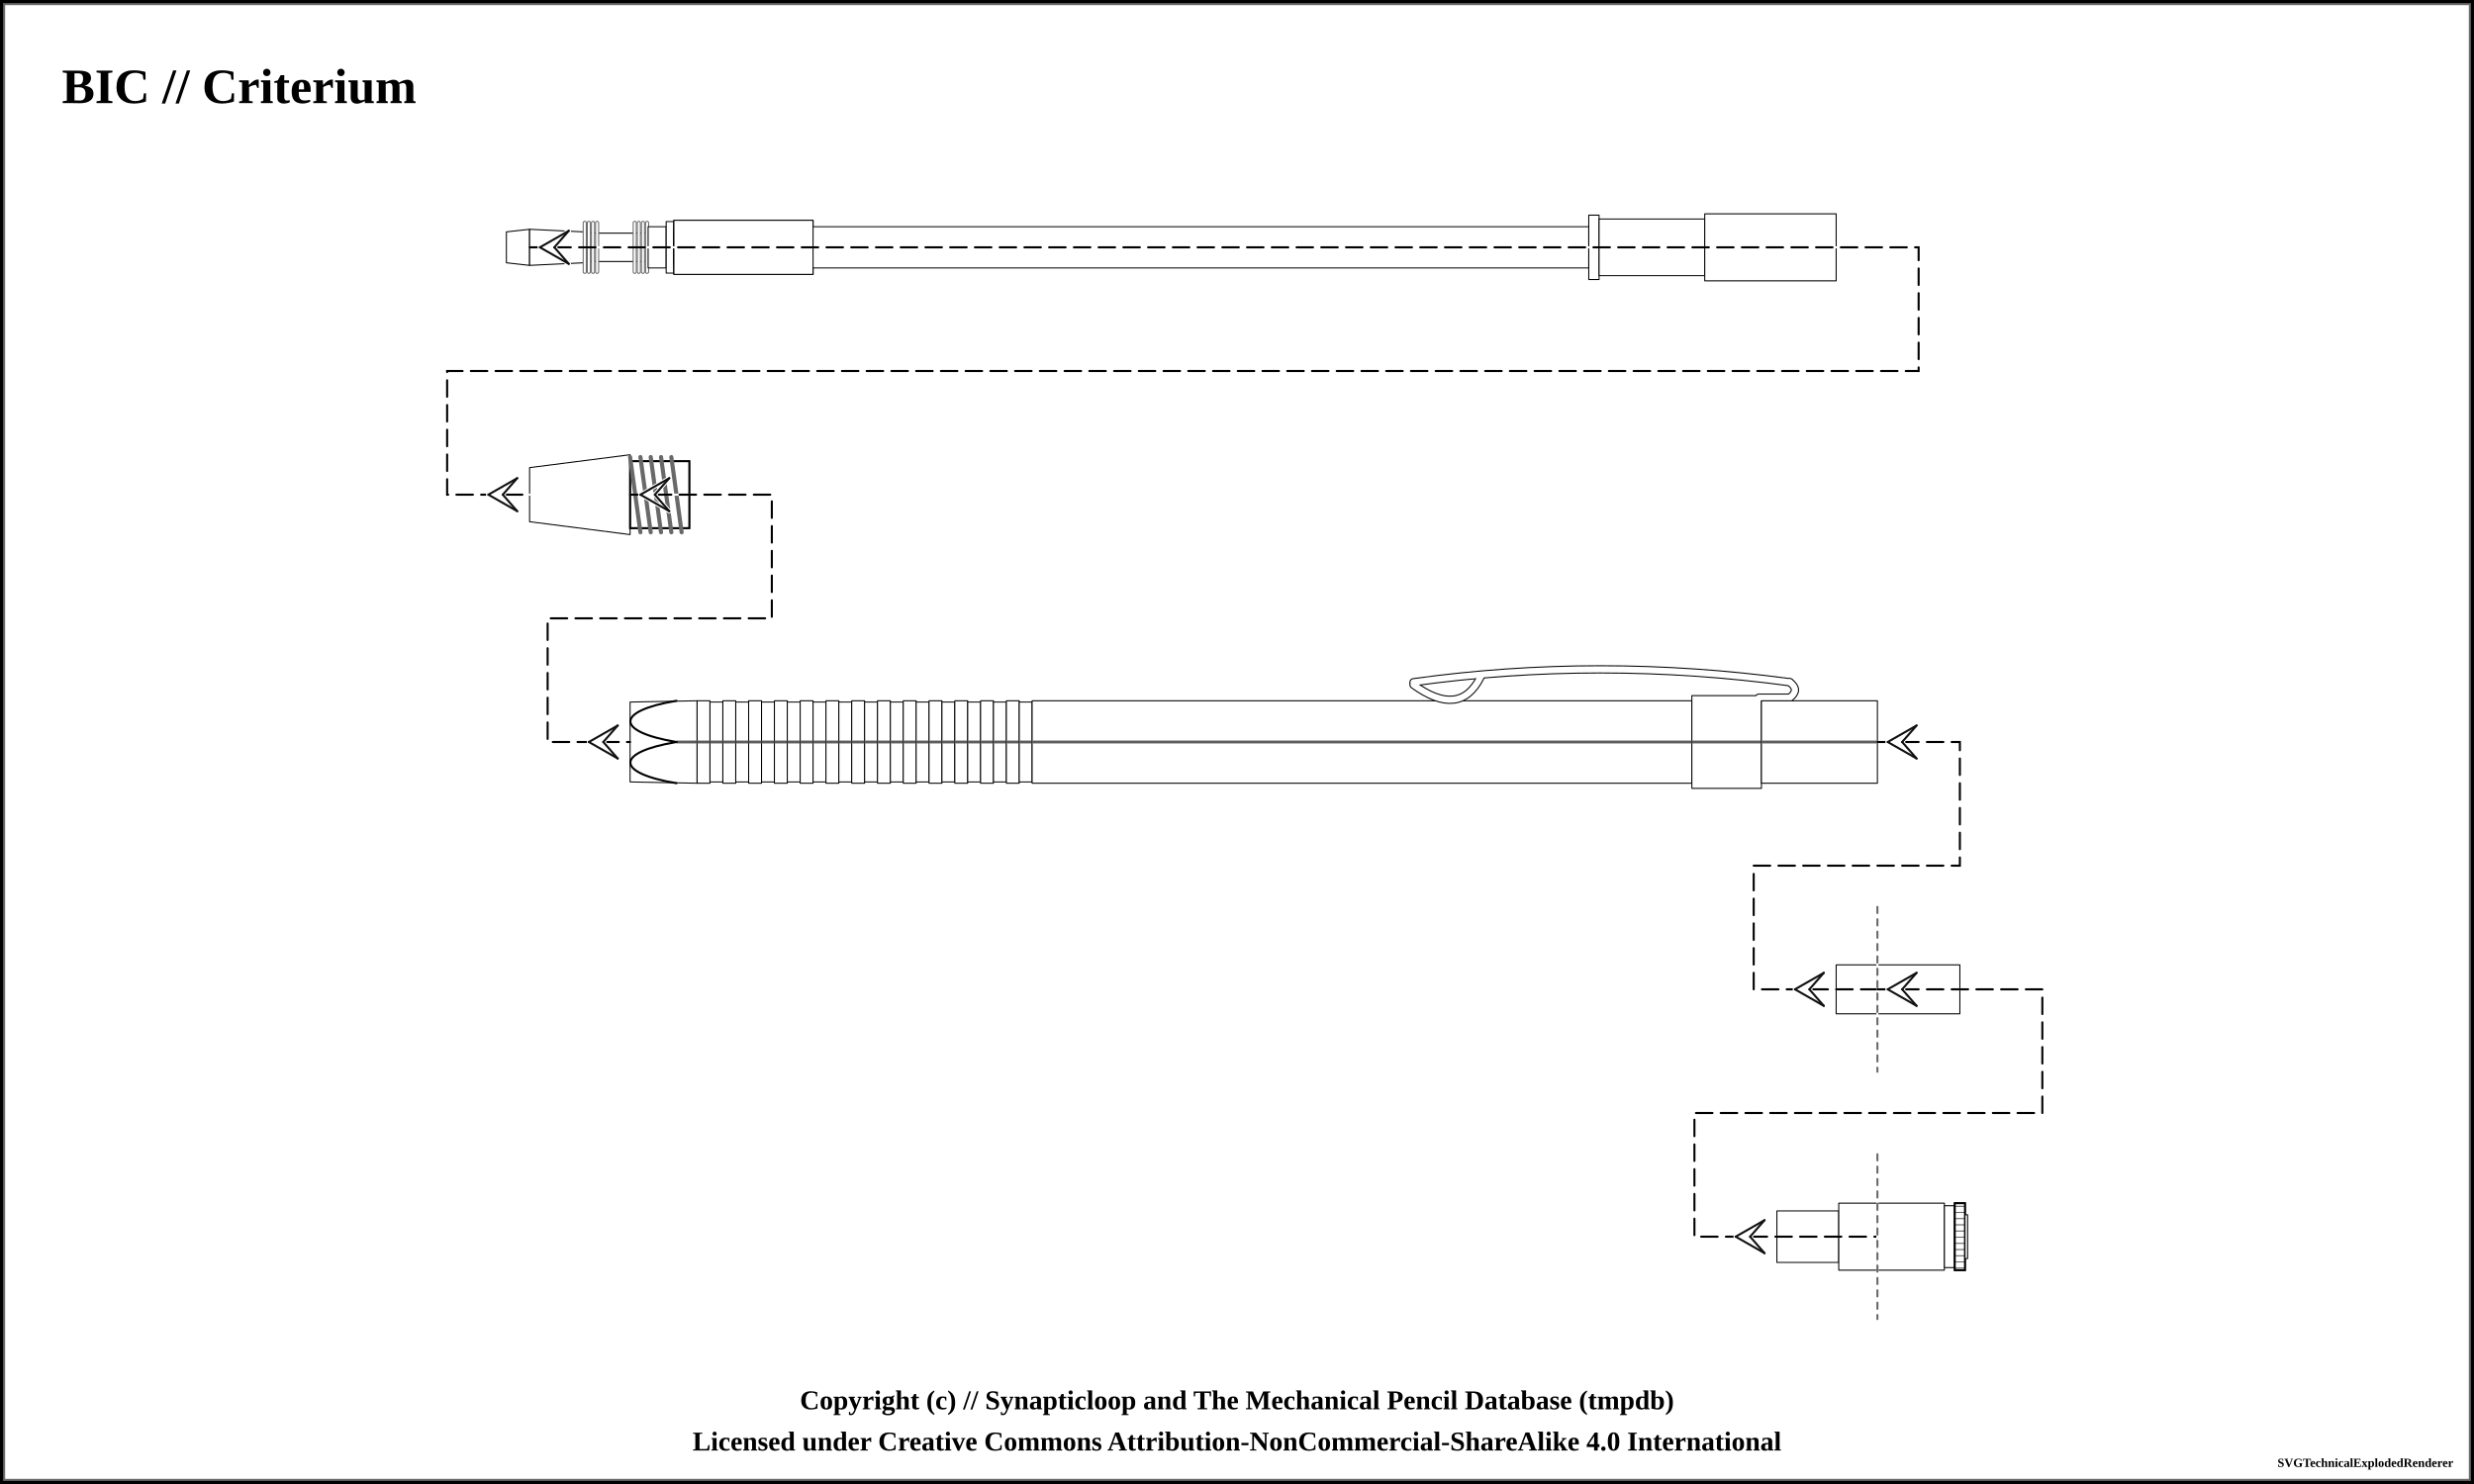
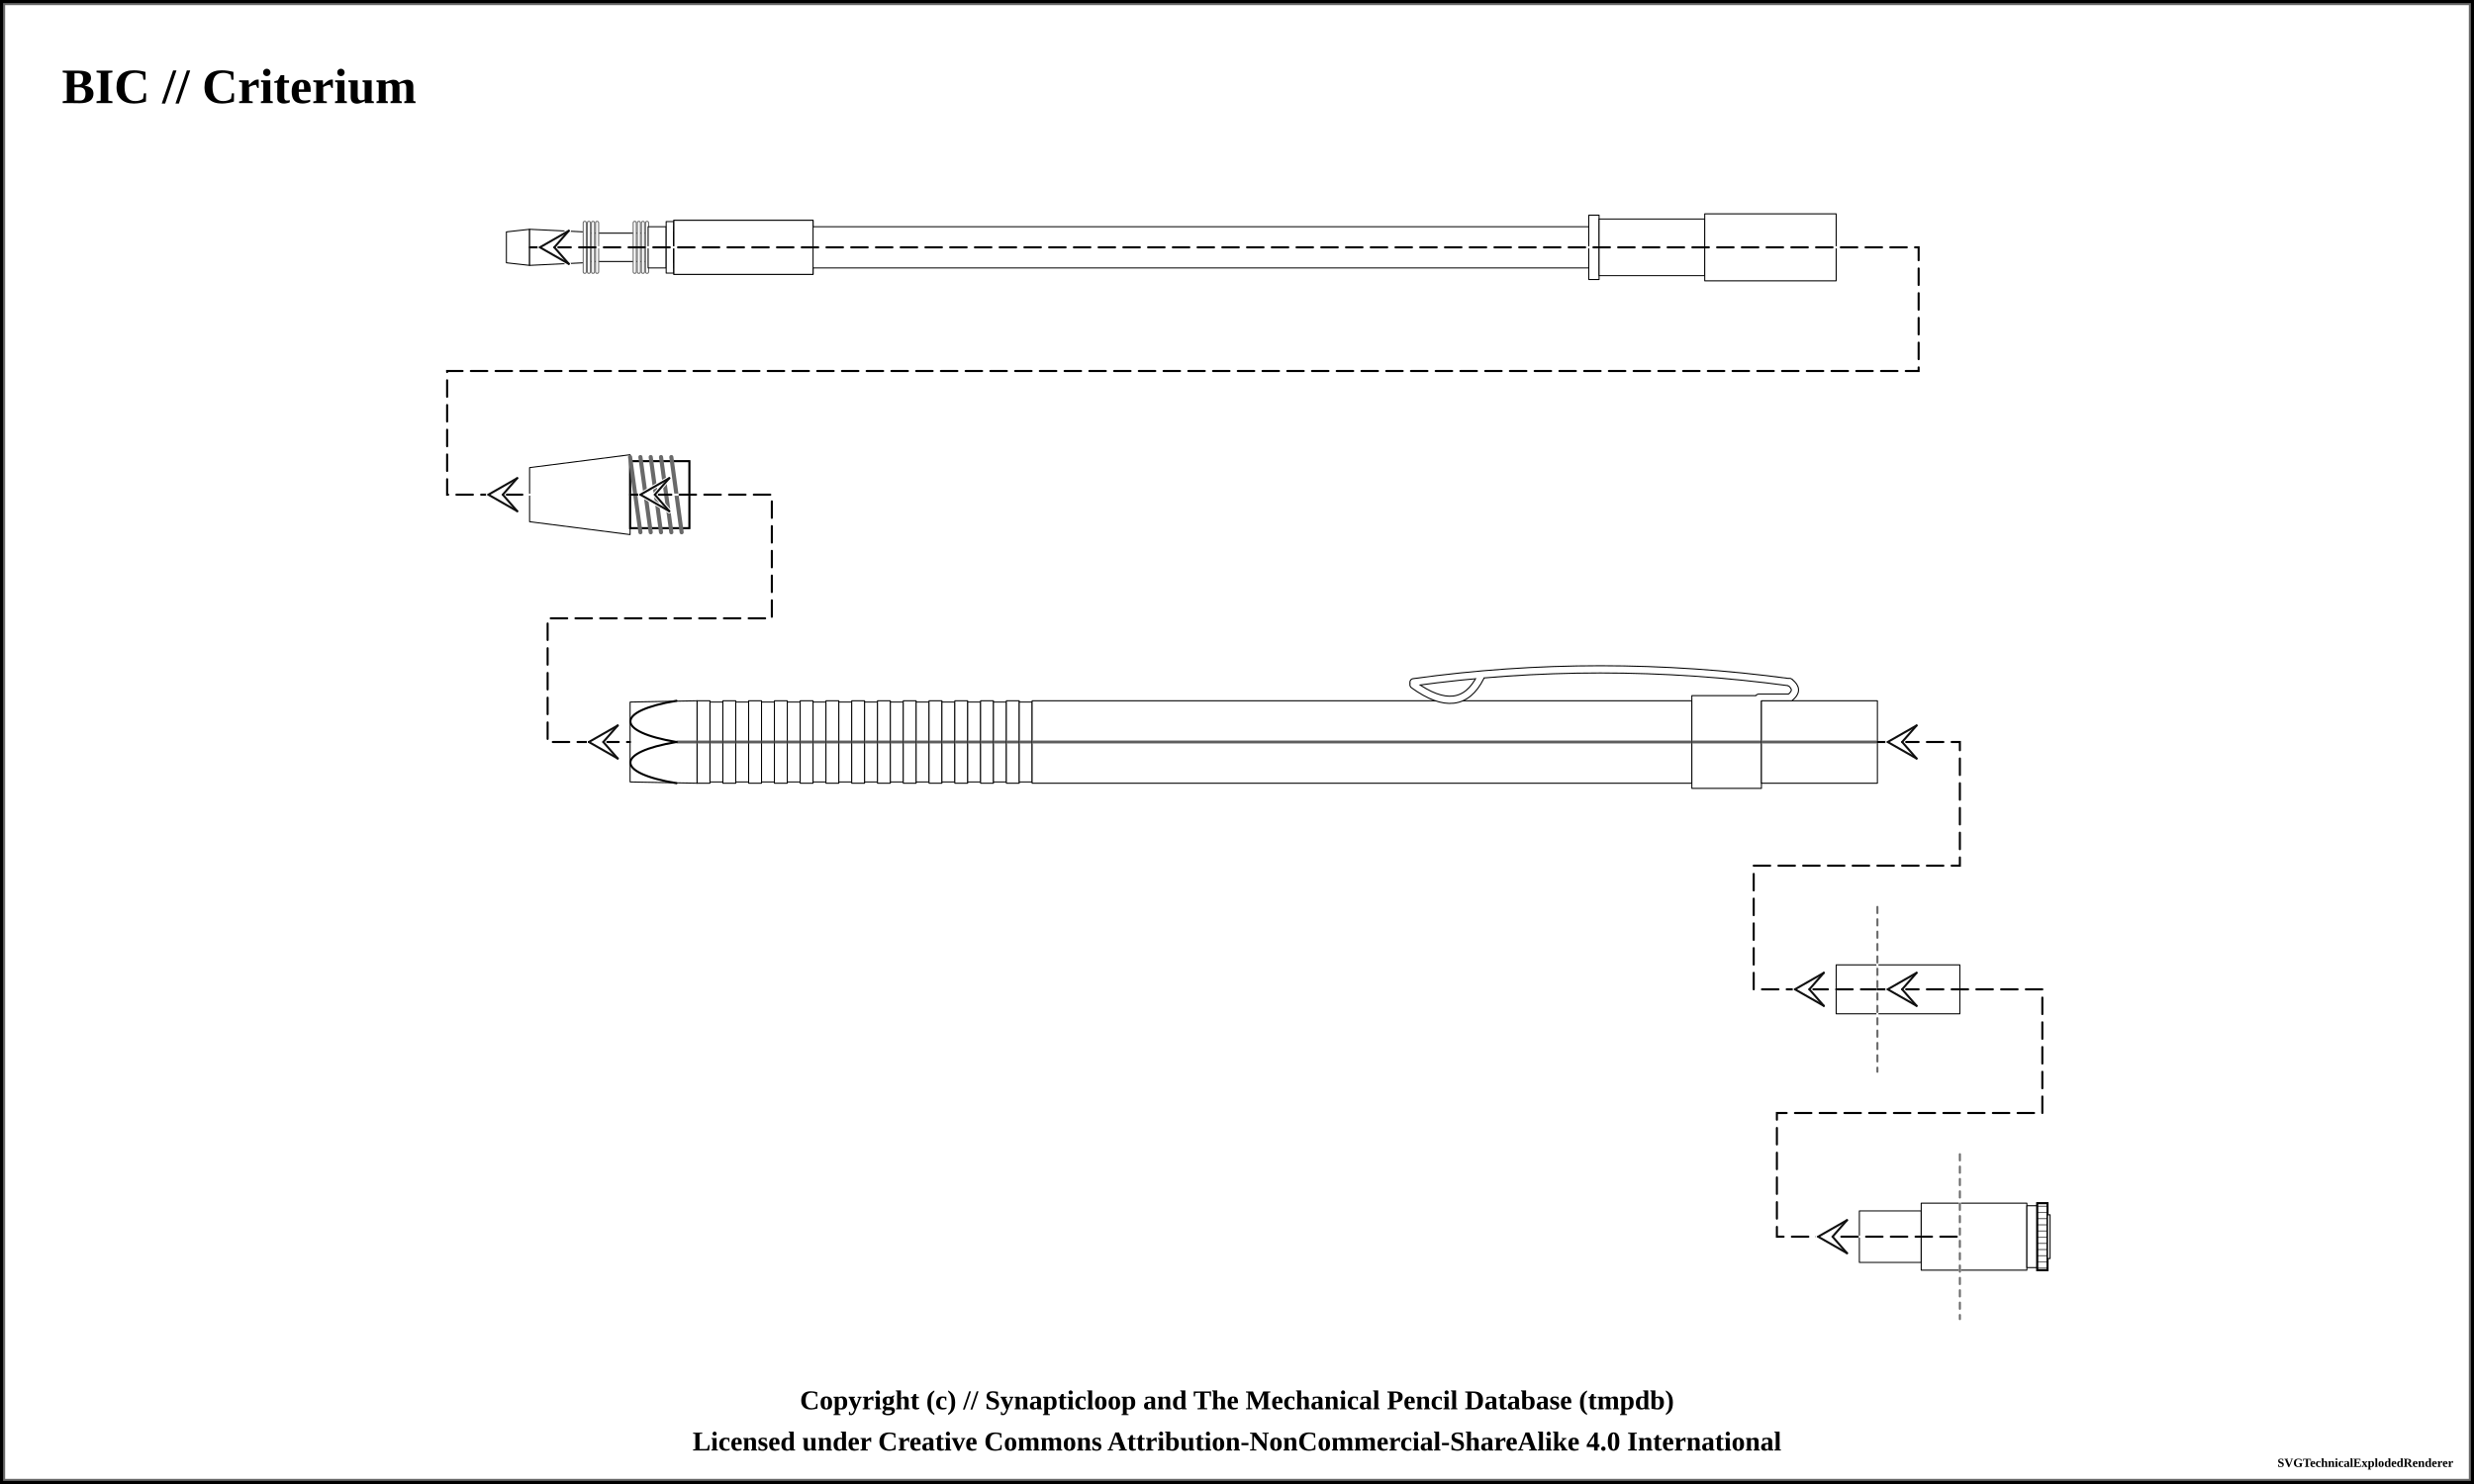
<svg xmlns="http://www.w3.org/2000/svg" width="1200" height="720">
  <pattern id="knurled-large" patternUnits="userSpaceOnUse" width="12" height="12">
    <path stroke="dimgray" stroke-linecap="round" stroke-width="1" d="M 6,6 L 12,12" />
    <path stroke="dimgray" stroke-linecap="round" stroke-width="1" d="M 6,6 L 0,12" />
    <path stroke="gray" stroke-linecap="round" stroke-width="1" d="M 6,6 L 12,0" />
    <path stroke="gray" stroke-linecap="round" stroke-width="1" d="M 6,6 L 0,0" />
  </pattern>
  <pattern id="knurled-small" patternUnits="userSpaceOnUse" width="4" height="4">
    <path stroke="dimgray" stroke-linecap="round" stroke-width="1" d="M 2,2 L 4,4" />
    <path stroke="dimgray" stroke-linecap="round" stroke-width="1" d="M 2,2 L 0,4" />
    <path stroke="gray" stroke-linecap="round" stroke-width="1" d="M 2,2 L 4,0" />
    <path stroke="gray" stroke-linecap="round" stroke-width="1" d="M 2,2 L 0,0" />
  </pattern>
  <pattern id="knurled" patternUnits="userSpaceOnUse" width="8" height="8">
    <path stroke="dimgray" stroke-linecap="round" stroke-width="1" d="M 4,4 L 8,8" />
    <path stroke="dimgray" stroke-linecap="round" stroke-width="1" d="M 4,4 L 0,8" />
    <path stroke="gray" stroke-linecap="round" stroke-width="1" d="M 4,4 L 8,0" />
    <path stroke="gray" stroke-linecap="round" stroke-width="1" d="M 4,4 L 0,0" />
  </pattern>
  <pattern id="lined" patternUnits="userSpaceOnUse" width="3" height="3">
    <path stroke="dimgray" stroke-linecap="round" stroke-width="1" d="M 0,0 L 3,0" />
  </pattern>
  <pattern id="ridged" patternUnits="userSpaceOnUse" width="3" height="3">
    <path stroke="dimgray" stroke-linecap="round" stroke-width="1" d="M 0,0 L 0,3" />
  </pattern>
  <pattern id="knurled" patternUnits="userSpaceOnUse" width="8" height="8">
    <path stroke="dimgray" stroke-linecap="round" stroke-width="1" d="M 4,4 L 8,8" />
    <path stroke="dimgray" stroke-linecap="round" stroke-width="1" d="M 4,4 L 0,8" />
    <path stroke="gray" stroke-linecap="round" stroke-width="1" d="M 4,4 L 8,0" />
    <path stroke="gray" stroke-linecap="round" stroke-width="1" d="M 4,4 L 0,0" />
  </pattern>
  <rect x="0" y="0" width="1200" height="720" fill="white" stroke="black" stroke-width="4" />
  <rect x="2" y="2" width="1196" height="716" fill="white" stroke="dimgray" stroke-width="1" />
  <g transform="rotate(0 0 0)">
    <text x="30" y="50" font-size="2.0em" font-weight="bold"> BIC // Criterium </text>
    <path d="M245.625 112.5 L256.875 111.25 L256.875 128.75 L245.625 127.5 Z" stroke-width="0.5" stroke="black" stroke-linejoin="round" fill="white" fill-opacity="1" />
    <path d="M256.875 111.25 L283.125 112.5 L283.125 127.5 L256.875 128.75 Z" stroke-width="0.5" stroke="black" stroke-linejoin="round" fill="white" fill-opacity="1" />
    <path d="M283.125 113.125 L314.375 113.125 L314.375 126.875 L283.125 126.875 Z" stroke-width="0.5" stroke="black" stroke-linejoin="round" fill="white" fill-opacity="1" />
    <rect x="288.125" y="108.125" width="21.25" height="23.75" stroke-width="0.0" stroke="black" fill="url(#spring)" />
    <line x1="283.625" y1="108.125" x2="283.625" y2="131.875" stroke="dimgray" stroke-linecap="round" stroke-width="2" />
    <line x1="283.625" y1="108.125" x2="283.625" y2="131.875" stroke="white" stroke-linecap="round" stroke-width="1" />
    <line x1="313.875" y1="108.125" x2="313.875" y2="131.875" stroke="dimgray" stroke-linecap="round" stroke-width="2" />
    <line x1="313.875" y1="108.125" x2="313.875" y2="131.875" stroke="white" stroke-linecap="round" stroke-width="1" />
    <line x1="285.625" y1="108.125" x2="285.625" y2="131.875" stroke="dimgray" stroke-linecap="round" stroke-width="2" />
    <line x1="285.625" y1="108.125" x2="285.625" y2="131.875" stroke="white" stroke-linecap="round" stroke-width="1" />
    <line x1="311.875" y1="108.125" x2="311.875" y2="131.875" stroke="dimgray" stroke-linecap="round" stroke-width="2" />
    <line x1="311.875" y1="108.125" x2="311.875" y2="131.875" stroke="white" stroke-linecap="round" stroke-width="1" />
    <line x1="287.625" y1="108.125" x2="287.625" y2="131.875" stroke="dimgray" stroke-linecap="round" stroke-width="2" />
    <line x1="287.625" y1="108.125" x2="287.625" y2="131.875" stroke="white" stroke-linecap="round" stroke-width="1" />
    <line x1="309.875" y1="108.125" x2="309.875" y2="131.875" stroke="dimgray" stroke-linecap="round" stroke-width="2" />
    <line x1="309.875" y1="108.125" x2="309.875" y2="131.875" stroke="white" stroke-linecap="round" stroke-width="1" />
    <line x1="289.625" y1="108.125" x2="289.625" y2="131.875" stroke="dimgray" stroke-linecap="round" stroke-width="2" />
    <line x1="289.625" y1="108.125" x2="289.625" y2="131.875" stroke="white" stroke-linecap="round" stroke-width="1" />
    <line x1="307.875" y1="108.125" x2="307.875" y2="131.875" stroke="dimgray" stroke-linecap="round" stroke-width="2" />
    <line x1="307.875" y1="108.125" x2="307.875" y2="131.875" stroke="white" stroke-linecap="round" stroke-width="1" />
    <path d="M314.375 110 L323.125 110 L323.125 130 L314.375 130 Z" stroke-width="0.5" stroke="black" stroke-linejoin="round" fill="white" fill-opacity="1" />
    <path d="M323.125 107.5 L326.875 107.5 L326.875 132.5 L323.125 132.5 Z" stroke-width="0.5" stroke="black" stroke-linejoin="round" fill="white" fill-opacity="1" />
    <path d="M326.875 112.5 L344.375 112.5 L344.375 127.5 L326.875 127.5 Z" stroke-width="0.5" stroke="black" stroke-linejoin="round" fill="white" fill-opacity="1" />
    <path d="M326.875 106.875 L394.375 106.875 L394.375 133.125 L326.875 133.125 Z" stroke-width="0.5" stroke="black" stroke-linejoin="round" fill="white" fill-opacity="1" />
    <path d="M326.875 112.5 L344.375 112.5 L344.375 127.5 L326.875 127.5 Z" stroke-width="0.5" stroke="black" stroke-linejoin="round" fill="white" fill-opacity="1" />
    <path d="M326.875 110 L770.625 110 L770.625 130 L326.875 130 Z" stroke-width="0.5" stroke="black" stroke-linejoin="round" fill="white" fill-opacity="1" />
    <path d="M326.875 106.875 L394.375 106.875 L394.375 133.125 L326.875 133.125 Z" stroke-width="0.5" stroke="black" stroke-linejoin="round" fill="white" fill-opacity="1" />
    <path d="M770.625 104.375 L775.625 104.375 L775.625 135.625 L770.625 135.625 Z" stroke-width="0.5" stroke="black" stroke-linejoin="round" fill="white" fill-opacity="1" />
    <path d="M775.625 106.25 L826.875 106.25 L826.875 133.75 L775.625 133.75 Z" stroke-width="0.5" stroke="black" stroke-linejoin="round" fill="white" fill-opacity="1" />
    <path d="M826.875 103.75 L890.625 103.75 L890.625 136.25 L826.875 136.25 Z" stroke-width="0.5" stroke="black" stroke-linejoin="round" fill="white" fill-opacity="1" />
    <path d="M256.875 226.875 L305.625 220.625 L305.625 259.375 L256.875 253.125 Z" stroke-width="0.5" stroke="black" stroke-linejoin="round" fill="white" fill-opacity="1" />
    <path d="M305.625 223.75 L334.375 223.75 L334.375 256.25 L305.625 256.25 Z" stroke-width="0.5" stroke="black" stroke-linejoin="round" fill="white" fill-opacity="1" />
    <path d="M305.625 223.75 L334.375 223.75 L334.375 256.25 L305.625 256.25 Z" stroke-width="1.0" stroke="black" fill="url(#threaded)" />
    <line x1="305.625" y1="221.75" x2="310.625" y2="258.25" stroke="dimgray" stroke-linecap="round" stroke-width="2" />
    <line x1="305.625" y1="221.75" x2="310.625" y2="258.25" stroke="[object Object]" stroke-linecap="round" stroke-width="1" />
    <line x1="310.625" y1="221.75" x2="315.625" y2="258.25" stroke="dimgray" stroke-linecap="round" stroke-width="2" />
    <line x1="310.625" y1="221.75" x2="315.625" y2="258.25" stroke="[object Object]" stroke-linecap="round" stroke-width="1" />
    <line x1="315.625" y1="221.75" x2="320.625" y2="258.25" stroke="dimgray" stroke-linecap="round" stroke-width="2" />
    <line x1="315.625" y1="221.75" x2="320.625" y2="258.25" stroke="[object Object]" stroke-linecap="round" stroke-width="1" />
    <line x1="320.625" y1="221.75" x2="325.625" y2="258.25" stroke="dimgray" stroke-linecap="round" stroke-width="2" />
    <line x1="320.625" y1="221.75" x2="325.625" y2="258.25" stroke="[object Object]" stroke-linecap="round" stroke-width="1" />
    <line x1="325.625" y1="221.75" x2="330.625" y2="258.25" stroke="dimgray" stroke-linecap="round" stroke-width="2" />
    <line x1="325.625" y1="221.75" x2="330.625" y2="258.25" stroke="[object Object]" stroke-linecap="round" stroke-width="1" />
    <path d="M305.625 340.625 L338.125 340 L338.125 380 L305.625 379.375 Z" stroke-width="0.5" stroke="black" stroke-linejoin="round" fill="white" fill-opacity="1" />
    <line x1="328.125" y1="360" x2="360.625" y2="360" stroke-width="1.5" stroke="gray" fill="gray" stroke-opacity="1.0" />
    <line x1="328.125" y1="360" x2="360.625" y2="360" stroke-width="0.5" stroke="black" fill="none" stroke-opacity="0.5" />
    <path d="M 328.125 340 C 298.312 345, 298.312 355, 328.125 360" stroke-width="1.0" stroke="black" stroke-linecap="round" fill-opacity="1" fill="none" />
    <path d="M 328.125 380 C 298.312 375, 298.312 365, 328.125 360" stroke-width="1.0" stroke="black" stroke-linecap="round" fill-opacity="1" fill="none" />
    <path d="M338.125 340 L344.375 340 L344.375 380 L338.125 380 Z" stroke-width="0.5" stroke="black" stroke-linejoin="round" fill="white" fill-opacity="1" />
    <line x1="338.125" y1="360" x2="344.375" y2="360" stroke-width="1.5" stroke="gray" fill="gray" stroke-opacity="1.0" />
    <line x1="338.125" y1="360" x2="344.375" y2="360" stroke-width="0.5" stroke="black" fill="none" stroke-opacity="0.5" />
    <path d="M344.375 340.625 L350.625 340.625 L350.625 379.375 L344.375 379.375 Z" stroke-width="0.5" stroke="black" stroke-linejoin="round" fill="white" fill-opacity="1" />
    <line x1="344.375" y1="360" x2="350.625" y2="360" stroke-width="1.5" stroke="gray" fill="gray" stroke-opacity="1.0" />
    <line x1="344.375" y1="360" x2="350.625" y2="360" stroke-width="0.5" stroke="black" fill="none" stroke-opacity="0.5" />
    <path d="M350.625 340 L356.875 340 L356.875 380 L350.625 380 Z" stroke-width="0.5" stroke="black" stroke-linejoin="round" fill="white" fill-opacity="1" />
    <line x1="350.625" y1="360" x2="356.875" y2="360" stroke-width="1.5" stroke="gray" fill="gray" stroke-opacity="1.0" />
    <line x1="350.625" y1="360" x2="356.875" y2="360" stroke-width="0.5" stroke="black" fill="none" stroke-opacity="0.5" />
    <path d="M356.875 340.625 L363.125 340.625 L363.125 379.375 L356.875 379.375 Z" stroke-width="0.5" stroke="black" stroke-linejoin="round" fill="white" fill-opacity="1" />
    <line x1="356.875" y1="360" x2="363.125" y2="360" stroke-width="1.5" stroke="gray" fill="gray" stroke-opacity="1.0" />
    <line x1="356.875" y1="360" x2="363.125" y2="360" stroke-width="0.5" stroke="black" fill="none" stroke-opacity="0.5" />
    <path d="M363.125 340 L369.375 340 L369.375 380 L363.125 380 Z" stroke-width="0.5" stroke="black" stroke-linejoin="round" fill="white" fill-opacity="1" />
    <line x1="363.125" y1="360" x2="369.375" y2="360" stroke-width="1.5" stroke="gray" fill="gray" stroke-opacity="1.0" />
    <line x1="363.125" y1="360" x2="369.375" y2="360" stroke-width="0.5" stroke="black" fill="none" stroke-opacity="0.5" />
    <path d="M369.375 340.625 L375.625 340.625 L375.625 379.375 L369.375 379.375 Z" stroke-width="0.5" stroke="black" stroke-linejoin="round" fill="white" fill-opacity="1" />
    <line x1="369.375" y1="360" x2="375.625" y2="360" stroke-width="1.5" stroke="gray" fill="gray" stroke-opacity="1.0" />
    <line x1="369.375" y1="360" x2="375.625" y2="360" stroke-width="0.5" stroke="black" fill="none" stroke-opacity="0.5" />
    <path d="M375.625 340 L381.875 340 L381.875 380 L375.625 380 Z" stroke-width="0.5" stroke="black" stroke-linejoin="round" fill="white" fill-opacity="1" />
    <line x1="375.625" y1="360" x2="381.875" y2="360" stroke-width="1.5" stroke="gray" fill="gray" stroke-opacity="1.0" />
    <line x1="375.625" y1="360" x2="381.875" y2="360" stroke-width="0.5" stroke="black" fill="none" stroke-opacity="0.5" />
    <path d="M381.875 340.625 L388.125 340.625 L388.125 379.375 L381.875 379.375 Z" stroke-width="0.5" stroke="black" stroke-linejoin="round" fill="white" fill-opacity="1" />
    <line x1="381.875" y1="360" x2="388.125" y2="360" stroke-width="1.5" stroke="gray" fill="gray" stroke-opacity="1.0" />
    <line x1="381.875" y1="360" x2="388.125" y2="360" stroke-width="0.5" stroke="black" fill="none" stroke-opacity="0.5" />
    <path d="M388.125 340 L394.375 340 L394.375 380 L388.125 380 Z" stroke-width="0.5" stroke="black" stroke-linejoin="round" fill="white" fill-opacity="1" />
    <line x1="388.125" y1="360" x2="394.375" y2="360" stroke-width="1.5" stroke="gray" fill="gray" stroke-opacity="1.0" />
    <line x1="388.125" y1="360" x2="394.375" y2="360" stroke-width="0.5" stroke="black" fill="none" stroke-opacity="0.5" />
    <path d="M394.375 340.625 L400.625 340.625 L400.625 379.375 L394.375 379.375 Z" stroke-width="0.5" stroke="black" stroke-linejoin="round" fill="white" fill-opacity="1" />
    <line x1="394.375" y1="360" x2="400.625" y2="360" stroke-width="1.5" stroke="gray" fill="gray" stroke-opacity="1.0" />
    <line x1="394.375" y1="360" x2="400.625" y2="360" stroke-width="0.5" stroke="black" fill="none" stroke-opacity="0.5" />
    <path d="M400.625 340 L406.875 340 L406.875 380 L400.625 380 Z" stroke-width="0.5" stroke="black" stroke-linejoin="round" fill="white" fill-opacity="1" />
    <line x1="400.625" y1="360" x2="406.875" y2="360" stroke-width="1.5" stroke="gray" fill="gray" stroke-opacity="1.0" />
    <line x1="400.625" y1="360" x2="406.875" y2="360" stroke-width="0.5" stroke="black" fill="none" stroke-opacity="0.5" />
    <path d="M406.875 340.625 L413.125 340.625 L413.125 379.375 L406.875 379.375 Z" stroke-width="0.5" stroke="black" stroke-linejoin="round" fill="white" fill-opacity="1" />
    <line x1="406.875" y1="360" x2="413.125" y2="360" stroke-width="1.5" stroke="gray" fill="gray" stroke-opacity="1.0" />
    <line x1="406.875" y1="360" x2="413.125" y2="360" stroke-width="0.5" stroke="black" fill="none" stroke-opacity="0.5" />
    <path d="M413.125 340 L419.375 340 L419.375 380 L413.125 380 Z" stroke-width="0.5" stroke="black" stroke-linejoin="round" fill="white" fill-opacity="1" />
    <line x1="413.125" y1="360" x2="419.375" y2="360" stroke-width="1.5" stroke="gray" fill="gray" stroke-opacity="1.0" />
    <line x1="413.125" y1="360" x2="419.375" y2="360" stroke-width="0.5" stroke="black" fill="none" stroke-opacity="0.5" />
    <path d="M419.375 340.625 L425.625 340.625 L425.625 379.375 L419.375 379.375 Z" stroke-width="0.5" stroke="black" stroke-linejoin="round" fill="white" fill-opacity="1" />
    <line x1="419.375" y1="360" x2="425.625" y2="360" stroke-width="1.5" stroke="gray" fill="gray" stroke-opacity="1.0" />
    <line x1="419.375" y1="360" x2="425.625" y2="360" stroke-width="0.5" stroke="black" fill="none" stroke-opacity="0.5" />
    <path d="M425.625 340 L431.875 340 L431.875 380 L425.625 380 Z" stroke-width="0.5" stroke="black" stroke-linejoin="round" fill="white" fill-opacity="1" />
    <line x1="425.625" y1="360" x2="431.875" y2="360" stroke-width="1.5" stroke="gray" fill="gray" stroke-opacity="1.0" />
    <line x1="425.625" y1="360" x2="431.875" y2="360" stroke-width="0.5" stroke="black" fill="none" stroke-opacity="0.5" />
    <path d="M431.875 340.625 L438.125 340.625 L438.125 379.375 L431.875 379.375 Z" stroke-width="0.5" stroke="black" stroke-linejoin="round" fill="white" fill-opacity="1" />
    <line x1="431.875" y1="360" x2="438.125" y2="360" stroke-width="1.5" stroke="gray" fill="gray" stroke-opacity="1.0" />
    <line x1="431.875" y1="360" x2="438.125" y2="360" stroke-width="0.5" stroke="black" fill="none" stroke-opacity="0.5" />
    <path d="M438.125 340 L444.375 340 L444.375 380 L438.125 380 Z" stroke-width="0.5" stroke="black" stroke-linejoin="round" fill="white" fill-opacity="1" />
    <line x1="438.125" y1="360" x2="444.375" y2="360" stroke-width="1.5" stroke="gray" fill="gray" stroke-opacity="1.0" />
    <line x1="438.125" y1="360" x2="444.375" y2="360" stroke-width="0.5" stroke="black" fill="none" stroke-opacity="0.5" />
    <path d="M444.375 340.625 L450.625 340.625 L450.625 379.375 L444.375 379.375 Z" stroke-width="0.5" stroke="black" stroke-linejoin="round" fill="white" fill-opacity="1" />
    <line x1="444.375" y1="360" x2="450.625" y2="360" stroke-width="1.5" stroke="gray" fill="gray" stroke-opacity="1.0" />
    <line x1="444.375" y1="360" x2="450.625" y2="360" stroke-width="0.5" stroke="black" fill="none" stroke-opacity="0.5" />
    <path d="M450.625 340 L456.875 340 L456.875 380 L450.625 380 Z" stroke-width="0.5" stroke="black" stroke-linejoin="round" fill="white" fill-opacity="1" />
    <line x1="450.625" y1="360" x2="456.875" y2="360" stroke-width="1.5" stroke="gray" fill="gray" stroke-opacity="1.0" />
    <line x1="450.625" y1="360" x2="456.875" y2="360" stroke-width="0.5" stroke="black" fill="none" stroke-opacity="0.5" />
    <path d="M456.875 340.625 L463.125 340.625 L463.125 379.375 L456.875 379.375 Z" stroke-width="0.5" stroke="black" stroke-linejoin="round" fill="white" fill-opacity="1" />
    <line x1="456.875" y1="360" x2="463.125" y2="360" stroke-width="1.5" stroke="gray" fill="gray" stroke-opacity="1.0" />
    <line x1="456.875" y1="360" x2="463.125" y2="360" stroke-width="0.5" stroke="black" fill="none" stroke-opacity="0.5" />
    <path d="M463.125 340 L469.375 340 L469.375 380 L463.125 380 Z" stroke-width="0.5" stroke="black" stroke-linejoin="round" fill="white" fill-opacity="1" />
    <line x1="463.125" y1="360" x2="469.375" y2="360" stroke-width="1.5" stroke="gray" fill="gray" stroke-opacity="1.0" />
    <line x1="463.125" y1="360" x2="469.375" y2="360" stroke-width="0.5" stroke="black" fill="none" stroke-opacity="0.5" />
    <path d="M469.375 340.625 L475.625 340.625 L475.625 379.375 L469.375 379.375 Z" stroke-width="0.5" stroke="black" stroke-linejoin="round" fill="white" fill-opacity="1" />
    <line x1="469.375" y1="360" x2="475.625" y2="360" stroke-width="1.5" stroke="gray" fill="gray" stroke-opacity="1.0" />
    <line x1="469.375" y1="360" x2="475.625" y2="360" stroke-width="0.5" stroke="black" fill="none" stroke-opacity="0.5" />
    <path d="M475.625 340 L481.875 340 L481.875 380 L475.625 380 Z" stroke-width="0.5" stroke="black" stroke-linejoin="round" fill="white" fill-opacity="1" />
    <line x1="475.625" y1="360" x2="481.875" y2="360" stroke-width="1.5" stroke="gray" fill="gray" stroke-opacity="1.0" />
    <line x1="475.625" y1="360" x2="481.875" y2="360" stroke-width="0.5" stroke="black" fill="none" stroke-opacity="0.5" />
    <path d="M481.875 340.625 L488.125 340.625 L488.125 379.375 L481.875 379.375 Z" stroke-width="0.5" stroke="black" stroke-linejoin="round" fill="white" fill-opacity="1" />
    <line x1="481.875" y1="360" x2="488.125" y2="360" stroke-width="1.5" stroke="gray" fill="gray" stroke-opacity="1.0" />
    <line x1="481.875" y1="360" x2="488.125" y2="360" stroke-width="0.5" stroke="black" fill="none" stroke-opacity="0.5" />
    <path d="M488.125 340 L494.375 340 L494.375 380 L488.125 380 Z" stroke-width="0.5" stroke="black" stroke-linejoin="round" fill="white" fill-opacity="1" />
    <line x1="488.125" y1="360" x2="494.375" y2="360" stroke-width="1.5" stroke="gray" fill="gray" stroke-opacity="1.0" />
    <line x1="488.125" y1="360" x2="494.375" y2="360" stroke-width="0.5" stroke="black" fill="none" stroke-opacity="0.5" />
    <path d="M494.375 340.625 L500.625 340.625 L500.625 379.375 L494.375 379.375 Z" stroke-width="0.5" stroke="black" stroke-linejoin="round" fill="white" fill-opacity="1" />
    <line x1="494.375" y1="360" x2="500.625" y2="360" stroke-width="1.5" stroke="gray" fill="gray" stroke-opacity="1.0" />
    <line x1="494.375" y1="360" x2="500.625" y2="360" stroke-width="0.5" stroke="black" fill="none" stroke-opacity="0.5" />
    <path d="M500.625 340 L820.625 340 L820.625 380 L500.625 380 Z" stroke-width="0.5" stroke="black" stroke-linejoin="round" fill="white" fill-opacity="1" />
    <line x1="500.625" y1="360" x2="820.625" y2="360" stroke-width="1.5" stroke="gray" fill="gray" stroke-opacity="1.0" />
    <line x1="500.625" y1="360" x2="820.625" y2="360" stroke-width="0.5" stroke="black" fill="none" stroke-opacity="0.5" />
    <path d="M685.625 332.25 Q708.125 348.5 718.125 328.5" stroke-width="4" stroke="black" fill="none" stroke-linecap="round" />
    <path d="M685.625 331 Q775.625 318.5 868.125 331" stroke-width="4" stroke="black" fill="none" stroke-linecap="round" />
    <path d="M868.125 331 Q873.125 334.75 868.125 338.5" stroke-width="4" stroke="black" fill="none" stroke-linecap="round" />
    <line x1="868.125" y1="338.5" x2="853.125" y2="338.5" stroke-width="4" stroke="black" fill="dimgray" stroke-linecap="round" />
    <path d="M820.625 337.5 L854.375 337.5 L854.375 382.5 L820.625 382.5 Z" stroke-width="0.5" stroke="black" stroke-linejoin="round" fill="white" fill-opacity="1" />
    <line x1="820.625" y1="360" x2="854.375" y2="360" stroke-width="1.5" stroke="gray" fill="gray" stroke-opacity="1.0" />
    <line x1="820.625" y1="360" x2="854.375" y2="360" stroke-width="0.5" stroke="black" fill="none" stroke-opacity="0.5" />
    <path d="M685.625 332.25 Q708.125 348.5 718.125 328.5" stroke-width="3" stroke="white" fill="none" stroke-linecap="round" />
    <path d="M685.625 331 Q775.625 318.5 868.125 331" stroke-width="3" stroke="white" fill="none" stroke-linecap="round" />
    <path d="M868.125 331 Q873.125 334.75 868.125 338.5" stroke-width="3" stroke="white" fill="none" stroke-linecap="round" />
    <line x1="868.125" y1="338.5" x2="853.125" y2="338.5" stroke-width="3" stroke="white" fill="white" stroke-linecap="round" />
    <path d="M854.375 340 L910.625 340 L910.625 380 L854.375 380 Z" stroke-width="0.5" stroke="black" stroke-linejoin="round" fill="white" fill-opacity="1" />
    <line x1="854.375" y1="360" x2="910.625" y2="360" stroke-width="1.5" stroke="gray" fill="gray" stroke-opacity="1.0" />
    <line x1="854.375" y1="360" x2="910.625" y2="360" stroke-width="0.5" stroke="black" fill="none" stroke-opacity="0.5" />
    <path d="M890.625 468.125 L910.625 468.125 L910.625 491.875 L890.625 491.875 Z" stroke-width="0.5" stroke="black" stroke-linejoin="round" fill="white" fill-opacity="1" />
    <path d="M910.625 468.125 L950.625 468.125 L950.625 491.875 L910.625 491.875 Z" stroke-width="0.5" stroke="black" stroke-linejoin="round" fill="white" fill-opacity="1" />
-     <path d="M861.875 587.5 L891.875 587.5 L891.875 612.5 L861.875 612.5 Z" stroke-width="0.5" stroke="black" stroke-linejoin="round" fill="white" fill-opacity="1" />
-     <path d="M891.875 583.75 L910.625 583.75 L910.625 616.25 L891.875 616.25 Z" stroke-width="0.5" stroke="black" stroke-linejoin="round" fill="white" fill-opacity="1" />
-     <path d="M910.625 583.75 L943.125 583.75 L943.125 616.25 L910.625 616.25 Z" stroke-width="0.5" stroke="black" stroke-linejoin="round" fill="white" fill-opacity="1" />
-     <path d="M943.125 585 L948.125 585 L948.125 615 L943.125 615 Z" stroke-width="0.5" stroke="black" stroke-linejoin="round" fill="white" fill-opacity="1" />
-     <path d="M948.125 583.75 L953.125 583.75 L953.125 616.25 L948.125 616.25 Z" stroke-width="0.5" stroke="black" stroke-linejoin="round" fill="white" fill-opacity="1" />
-     <path d="M948.125 583.75 L953.125 583.75 L953.125 616.25 L948.125 616.25 Z" stroke-width="1.0" stroke="black" fill="url(#lined)" />
-     <path d="M953.125 589.375 L954.375 589.375 L954.375 610.625 L953.125 610.625 Z" stroke-width="0.5" stroke="black" stroke-linejoin="round" fill="white" fill-opacity="1" />
+     <path d="M901.875 587.5 L931.875 587.5 L931.875 612.5 L901.875 612.5 Z" stroke-width="0.5" stroke="black" stroke-linejoin="round" fill="white" fill-opacity="1" />
+     <path d="M931.875 583.75 L950.625 583.75 L950.625 616.25 L931.875 616.25 Z" stroke-width="0.5" stroke="black" stroke-linejoin="round" fill="white" fill-opacity="1" />
+     <path d="M950.625 583.75 L983.125 583.75 L983.125 616.25 L950.625 616.25 Z" stroke-width="0.5" stroke="black" stroke-linejoin="round" fill="white" fill-opacity="1" />
+     <path d="M983.125 585 L988.125 585 L988.125 615 L983.125 615 Z" stroke-width="0.5" stroke="black" stroke-linejoin="round" fill="white" fill-opacity="1" />
+     <path d="M988.125 583.75 L993.125 583.75 L993.125 616.25 L988.125 616.25 Z" stroke-width="0.5" stroke="black" stroke-linejoin="round" fill="white" fill-opacity="1" />
+     <path d="M988.125 583.75 L993.125 583.75 L993.125 616.25 L988.125 616.25 Z" stroke-width="1.0" stroke="black" fill="url(#lined)" />
+     <path d="M993.125 589.375 L994.375 589.375 L994.375 610.625 L993.125 610.625 Z" stroke-width="0.5" stroke="black" stroke-linejoin="round" fill="white" fill-opacity="1" />
    <path d="M 256.875 120 L 930.625 120 L 930.625 180 L 216.875 180 L 216.875 240 L 256.875 240 " fill="none" stroke="white" stroke-width="1" stroke-linecap="round" />
    <path d="M 256.875 120 L 930.625 120 L 930.625 180 L 216.875 180 L 216.875 240 L 256.875 240 " fill="none" stroke="black" stroke-width="1" stroke-dasharray="8,4" stroke-linecap="round" />
    <line x1="261.875" y1="120" x2="268.875" y2="120" stroke-linecap="round" stroke="#ffffff" stroke-width="2.0" />
    <line x1="261.875" y1="120" x2="275.875" y2="112" stroke-linecap="round" stroke="#ffffff" stroke-width="2.0" />
    <line x1="275.875" y1="112" x2="268.875" y2="120" stroke-linecap="round" stroke="#ffffff" stroke-width="2.0" />
    <line x1="261.875" y1="120" x2="275.875" y2="128" stroke-linecap="round" stroke="#ffffff" stroke-width="2.0" />
    <line x1="275.875" y1="128" x2="268.875" y2="120" stroke-linecap="round" stroke="#ffffff" stroke-width="2.0" />
    <line x1="261.875" y1="120" x2="275.875" y2="112" stroke-linecap="round" stroke="#0f0f0f" stroke-width="1.0" />
    <line x1="275.875" y1="112" x2="268.875" y2="120" stroke-linecap="round" stroke="#0f0f0f" stroke-width="1.0" />
    <line x1="261.875" y1="120" x2="275.875" y2="128" stroke-linecap="round" stroke="#0f0f0f" stroke-width="1.0" />
    <line x1="275.875" y1="128" x2="268.875" y2="120" stroke-linecap="round" stroke="#0f0f0f" stroke-width="1.0" />
    <line x1="236.875" y1="240" x2="243.875" y2="240" stroke-linecap="round" stroke="#ffffff" stroke-width="2.0" />
    <line x1="236.875" y1="240" x2="250.875" y2="232" stroke-linecap="round" stroke="#ffffff" stroke-width="2.0" />
    <line x1="250.875" y1="232" x2="243.875" y2="240" stroke-linecap="round" stroke="#ffffff" stroke-width="2.0" />
    <line x1="236.875" y1="240" x2="250.875" y2="248" stroke-linecap="round" stroke="#ffffff" stroke-width="2.0" />
    <line x1="250.875" y1="248" x2="243.875" y2="240" stroke-linecap="round" stroke="#ffffff" stroke-width="2.0" />
    <line x1="236.875" y1="240" x2="250.875" y2="232" stroke-linecap="round" stroke="#0f0f0f" stroke-width="1.0" />
    <line x1="250.875" y1="232" x2="243.875" y2="240" stroke-linecap="round" stroke="#0f0f0f" stroke-width="1.0" />
    <line x1="236.875" y1="240" x2="250.875" y2="248" stroke-linecap="round" stroke="#0f0f0f" stroke-width="1.0" />
    <line x1="250.875" y1="248" x2="243.875" y2="240" stroke-linecap="round" stroke="#0f0f0f" stroke-width="1.0" />
    <path d="M 305.625 240 L 374.375 240 L 374.375 300 L 265.625 300 L 265.625 360 L 305.625 360 " fill="none" stroke="white" stroke-width="1" stroke-linecap="round" />
    <path d="M 305.625 240 L 374.375 240 L 374.375 300 L 265.625 300 L 265.625 360 L 305.625 360 " fill="none" stroke="black" stroke-width="1" stroke-dasharray="8,4" stroke-linecap="round" />
    <line x1="310.625" y1="240" x2="317.625" y2="240" stroke-linecap="round" stroke="#ffffff" stroke-width="2.0" />
    <line x1="310.625" y1="240" x2="324.625" y2="232" stroke-linecap="round" stroke="#ffffff" stroke-width="2.0" />
    <line x1="324.625" y1="232" x2="317.625" y2="240" stroke-linecap="round" stroke="#ffffff" stroke-width="2.0" />
    <line x1="310.625" y1="240" x2="324.625" y2="248" stroke-linecap="round" stroke="#ffffff" stroke-width="2.0" />
    <line x1="324.625" y1="248" x2="317.625" y2="240" stroke-linecap="round" stroke="#ffffff" stroke-width="2.0" />
    <line x1="310.625" y1="240" x2="324.625" y2="232" stroke-linecap="round" stroke="#0f0f0f" stroke-width="1.0" />
    <line x1="324.625" y1="232" x2="317.625" y2="240" stroke-linecap="round" stroke="#0f0f0f" stroke-width="1.0" />
    <line x1="310.625" y1="240" x2="324.625" y2="248" stroke-linecap="round" stroke="#0f0f0f" stroke-width="1.0" />
    <line x1="324.625" y1="248" x2="317.625" y2="240" stroke-linecap="round" stroke="#0f0f0f" stroke-width="1.0" />
    <line x1="285.625" y1="360" x2="292.625" y2="360" stroke-linecap="round" stroke="#ffffff" stroke-width="2.0" />
    <line x1="285.625" y1="360" x2="299.625" y2="352" stroke-linecap="round" stroke="#ffffff" stroke-width="2.0" />
    <line x1="299.625" y1="352" x2="292.625" y2="360" stroke-linecap="round" stroke="#ffffff" stroke-width="2.0" />
    <line x1="285.625" y1="360" x2="299.625" y2="368" stroke-linecap="round" stroke="#ffffff" stroke-width="2.0" />
    <line x1="299.625" y1="368" x2="292.625" y2="360" stroke-linecap="round" stroke="#ffffff" stroke-width="2.0" />
    <line x1="285.625" y1="360" x2="299.625" y2="352" stroke-linecap="round" stroke="#0f0f0f" stroke-width="1.0" />
    <line x1="299.625" y1="352" x2="292.625" y2="360" stroke-linecap="round" stroke="#0f0f0f" stroke-width="1.0" />
    <line x1="285.625" y1="360" x2="299.625" y2="368" stroke-linecap="round" stroke="#0f0f0f" stroke-width="1.0" />
    <line x1="299.625" y1="368" x2="292.625" y2="360" stroke-linecap="round" stroke="#0f0f0f" stroke-width="1.0" />
    <path d="M 910.625 360 L 950.625 360 L 950.625 420 L 850.625 420 L 850.625 480 L 910.625 480 " fill="none" stroke="white" stroke-width="1" stroke-linecap="round" />
    <path d="M 910.625 360 L 950.625 360 L 950.625 420 L 850.625 420 L 850.625 480 L 910.625 480 " fill="none" stroke="black" stroke-width="1" stroke-dasharray="8,4" stroke-linecap="round" />
    <line x1="915.625" y1="360" x2="922.625" y2="360" stroke-linecap="round" stroke="#ffffff" stroke-width="2.0" />
    <line x1="915.625" y1="360" x2="929.625" y2="352" stroke-linecap="round" stroke="#ffffff" stroke-width="2.0" />
    <line x1="929.625" y1="352" x2="922.625" y2="360" stroke-linecap="round" stroke="#ffffff" stroke-width="2.0" />
    <line x1="915.625" y1="360" x2="929.625" y2="368" stroke-linecap="round" stroke="#ffffff" stroke-width="2.0" />
    <line x1="929.625" y1="368" x2="922.625" y2="360" stroke-linecap="round" stroke="#ffffff" stroke-width="2.0" />
    <line x1="915.625" y1="360" x2="929.625" y2="352" stroke-linecap="round" stroke="#0f0f0f" stroke-width="1.0" />
    <line x1="929.625" y1="352" x2="922.625" y2="360" stroke-linecap="round" stroke="#0f0f0f" stroke-width="1.0" />
    <line x1="915.625" y1="360" x2="929.625" y2="368" stroke-linecap="round" stroke="#0f0f0f" stroke-width="1.0" />
    <line x1="929.625" y1="368" x2="922.625" y2="360" stroke-linecap="round" stroke="#0f0f0f" stroke-width="1.0" />
    <line x1="870.625" y1="480" x2="877.625" y2="480" stroke-linecap="round" stroke="#ffffff" stroke-width="2.0" />
    <line x1="870.625" y1="480" x2="884.625" y2="472" stroke-linecap="round" stroke="#ffffff" stroke-width="2.0" />
    <line x1="884.625" y1="472" x2="877.625" y2="480" stroke-linecap="round" stroke="#ffffff" stroke-width="2.0" />
    <line x1="870.625" y1="480" x2="884.625" y2="488" stroke-linecap="round" stroke="#ffffff" stroke-width="2.0" />
    <line x1="884.625" y1="488" x2="877.625" y2="480" stroke-linecap="round" stroke="#ffffff" stroke-width="2.0" />
    <line x1="870.625" y1="480" x2="884.625" y2="472" stroke-linecap="round" stroke="#0f0f0f" stroke-width="1.0" />
    <line x1="884.625" y1="472" x2="877.625" y2="480" stroke-linecap="round" stroke="#0f0f0f" stroke-width="1.0" />
    <line x1="870.625" y1="480" x2="884.625" y2="488" stroke-linecap="round" stroke="#0f0f0f" stroke-width="1.0" />
    <line x1="884.625" y1="488" x2="877.625" y2="480" stroke-linecap="round" stroke="#0f0f0f" stroke-width="1.0" />
    <line x1="910.625" y1="440" x2="910.625" y2="520" stroke="white" stroke-linecap="round" stroke-width="1" />
    <line x1="910.625" y1="440" x2="910.625" y2="520" stroke="dimgray" stroke-linecap="round" stroke-dasharray="3,3" stroke-width="1" />
-     <path d="M 910.625 480 L 990.625 480 L 990.625 540 L 821.875 540 L 821.875 600 L 910.625 600 " fill="none" stroke="white" stroke-width="1" stroke-linecap="round" />
-     <path d="M 910.625 480 L 990.625 480 L 990.625 540 L 821.875 540 L 821.875 600 L 910.625 600 " fill="none" stroke="black" stroke-width="1" stroke-dasharray="8,4" stroke-linecap="round" />
+     <path d="M 910.625 480 L 990.625 480 L 990.625 540 L 861.875 540 L 861.875 600 L 950.625 600 " fill="none" stroke="white" stroke-width="1" stroke-linecap="round" />
+     <path d="M 910.625 480 L 990.625 480 L 990.625 540 L 861.875 540 L 861.875 600 L 950.625 600 " fill="none" stroke="black" stroke-width="1" stroke-dasharray="8,4" stroke-linecap="round" />
    <line x1="915.625" y1="480" x2="922.625" y2="480" stroke-linecap="round" stroke="#ffffff" stroke-width="2.0" />
    <line x1="915.625" y1="480" x2="929.625" y2="472" stroke-linecap="round" stroke="#ffffff" stroke-width="2.0" />
    <line x1="929.625" y1="472" x2="922.625" y2="480" stroke-linecap="round" stroke="#ffffff" stroke-width="2.0" />
    <line x1="915.625" y1="480" x2="929.625" y2="488" stroke-linecap="round" stroke="#ffffff" stroke-width="2.0" />
    <line x1="929.625" y1="488" x2="922.625" y2="480" stroke-linecap="round" stroke="#ffffff" stroke-width="2.0" />
    <line x1="915.625" y1="480" x2="929.625" y2="472" stroke-linecap="round" stroke="#0f0f0f" stroke-width="1.0" />
    <line x1="929.625" y1="472" x2="922.625" y2="480" stroke-linecap="round" stroke="#0f0f0f" stroke-width="1.0" />
    <line x1="915.625" y1="480" x2="929.625" y2="488" stroke-linecap="round" stroke="#0f0f0f" stroke-width="1.0" />
    <line x1="929.625" y1="488" x2="922.625" y2="480" stroke-linecap="round" stroke="#0f0f0f" stroke-width="1.0" />
-     <line x1="841.875" y1="600" x2="848.875" y2="600" stroke-linecap="round" stroke="#ffffff" stroke-width="2.0" />
-     <line x1="841.875" y1="600" x2="855.875" y2="592" stroke-linecap="round" stroke="#ffffff" stroke-width="2.0" />
-     <line x1="855.875" y1="592" x2="848.875" y2="600" stroke-linecap="round" stroke="#ffffff" stroke-width="2.0" />
-     <line x1="841.875" y1="600" x2="855.875" y2="608" stroke-linecap="round" stroke="#ffffff" stroke-width="2.0" />
-     <line x1="855.875" y1="608" x2="848.875" y2="600" stroke-linecap="round" stroke="#ffffff" stroke-width="2.0" />
-     <line x1="841.875" y1="600" x2="855.875" y2="592" stroke-linecap="round" stroke="#0f0f0f" stroke-width="1.0" />
-     <line x1="855.875" y1="592" x2="848.875" y2="600" stroke-linecap="round" stroke="#0f0f0f" stroke-width="1.0" />
-     <line x1="841.875" y1="600" x2="855.875" y2="608" stroke-linecap="round" stroke="#0f0f0f" stroke-width="1.0" />
-     <line x1="855.875" y1="608" x2="848.875" y2="600" stroke-linecap="round" stroke="#0f0f0f" stroke-width="1.0" />
-     <line x1="910.625" y1="560" x2="910.625" y2="640" stroke="white" stroke-linecap="round" stroke-width="1" />
-     <line x1="910.625" y1="560" x2="910.625" y2="640" stroke="dimgray" stroke-linecap="round" stroke-dasharray="3,3" stroke-width="1" />
+     <line x1="881.875" y1="600" x2="888.875" y2="600" stroke-linecap="round" stroke="#ffffff" stroke-width="2.0" />
+     <line x1="881.875" y1="600" x2="895.875" y2="592" stroke-linecap="round" stroke="#ffffff" stroke-width="2.0" />
+     <line x1="895.875" y1="592" x2="888.875" y2="600" stroke-linecap="round" stroke="#ffffff" stroke-width="2.0" />
+     <line x1="881.875" y1="600" x2="895.875" y2="608" stroke-linecap="round" stroke="#ffffff" stroke-width="2.0" />
+     <line x1="895.875" y1="608" x2="888.875" y2="600" stroke-linecap="round" stroke="#ffffff" stroke-width="2.0" />
+     <line x1="881.875" y1="600" x2="895.875" y2="592" stroke-linecap="round" stroke="#0f0f0f" stroke-width="1.0" />
+     <line x1="895.875" y1="592" x2="888.875" y2="600" stroke-linecap="round" stroke="#0f0f0f" stroke-width="1.0" />
+     <line x1="881.875" y1="600" x2="895.875" y2="608" stroke-linecap="round" stroke="#0f0f0f" stroke-width="1.0" />
+     <line x1="895.875" y1="608" x2="888.875" y2="600" stroke-linecap="round" stroke="#0f0f0f" stroke-width="1.0" />
+     <line x1="950.625" y1="560" x2="950.625" y2="640" stroke="white" stroke-linecap="round" stroke-width="1" />
+     <line x1="950.625" y1="560" x2="950.625" y2="640" stroke="dimgray" stroke-linecap="round" stroke-dasharray="3,3" stroke-width="1" />
  </g>
  <text x="50%" y="680" font-size="1.1em" font-weight="bold" text-anchor="middle" dominant-baseline="middle">Copyright (c) // Synapticloop and The Mechanical Pencil Database (tmpdb)</text>
  <text x="50%" y="700" font-size="1.1em" font-weight="bold" text-anchor="middle" dominant-baseline="middle">Licensed under Creative Commons Attribution-NonCommercial-ShareAlike 4.0 International</text>
  <text x="1190" y="710" font-size="0.5em" font-weight="bold" text-anchor="end" dominant-baseline="middle">SVGTechnicalExplodedRenderer</text>
</svg>
